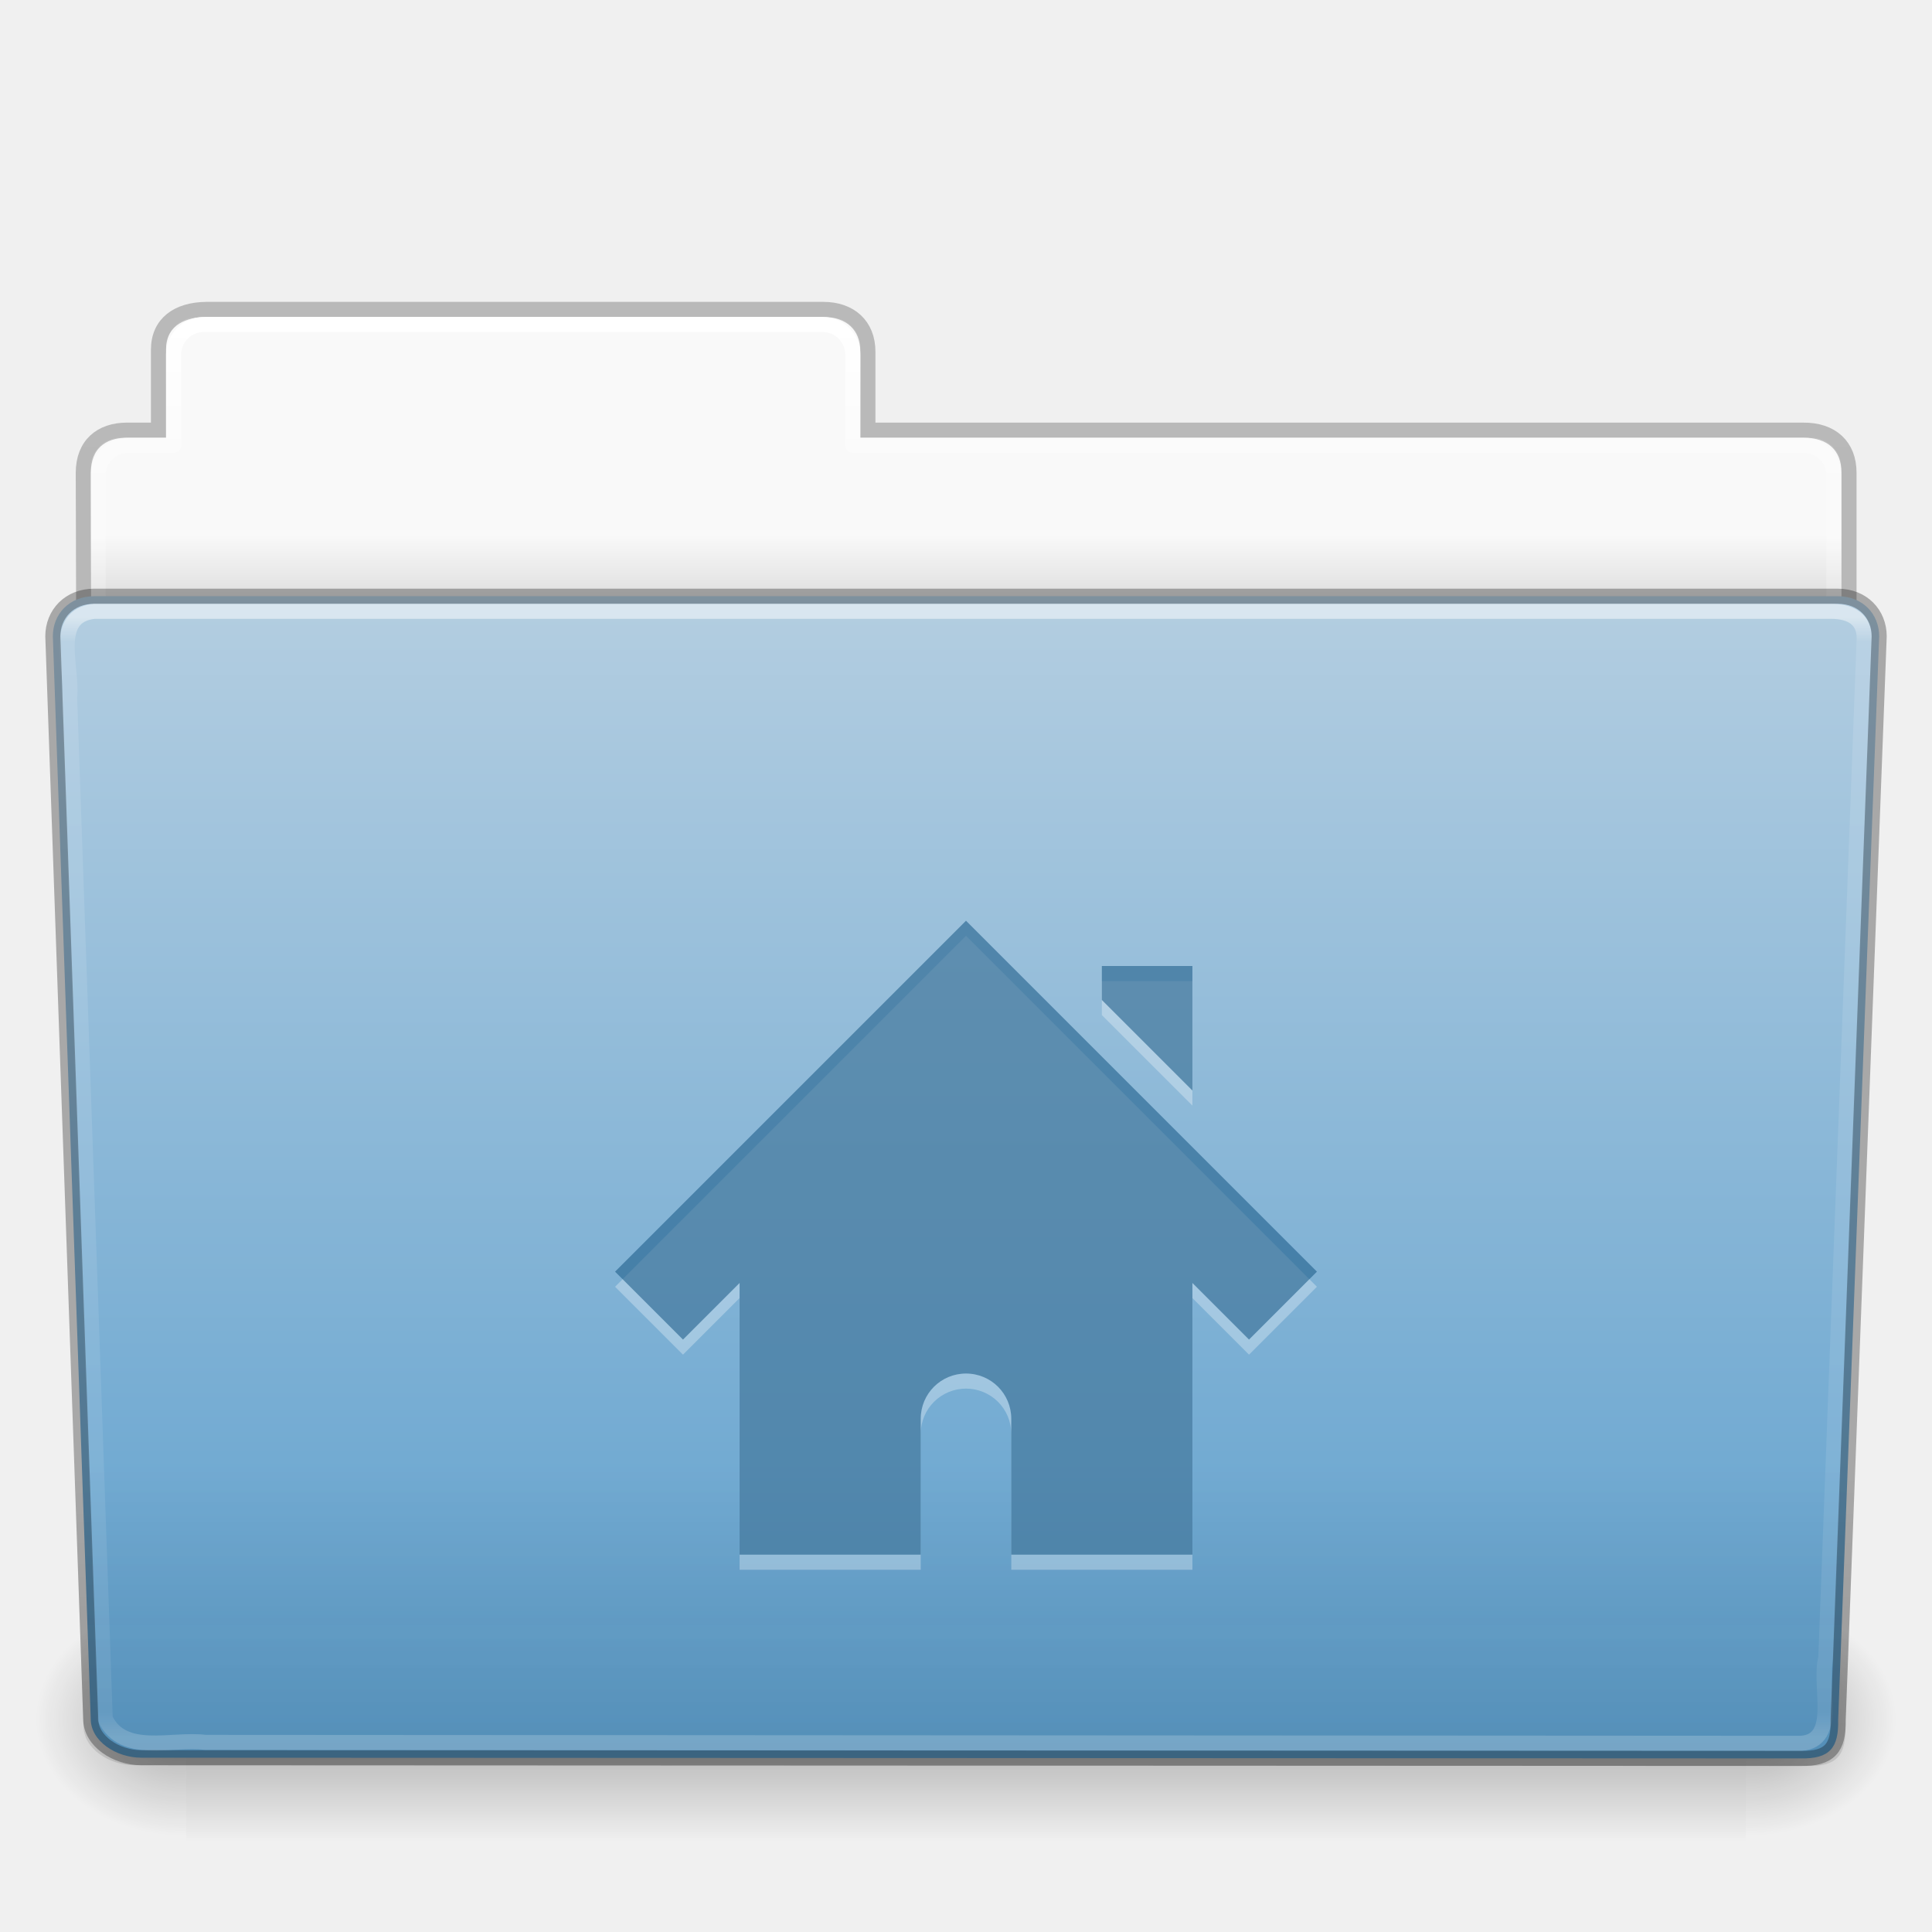
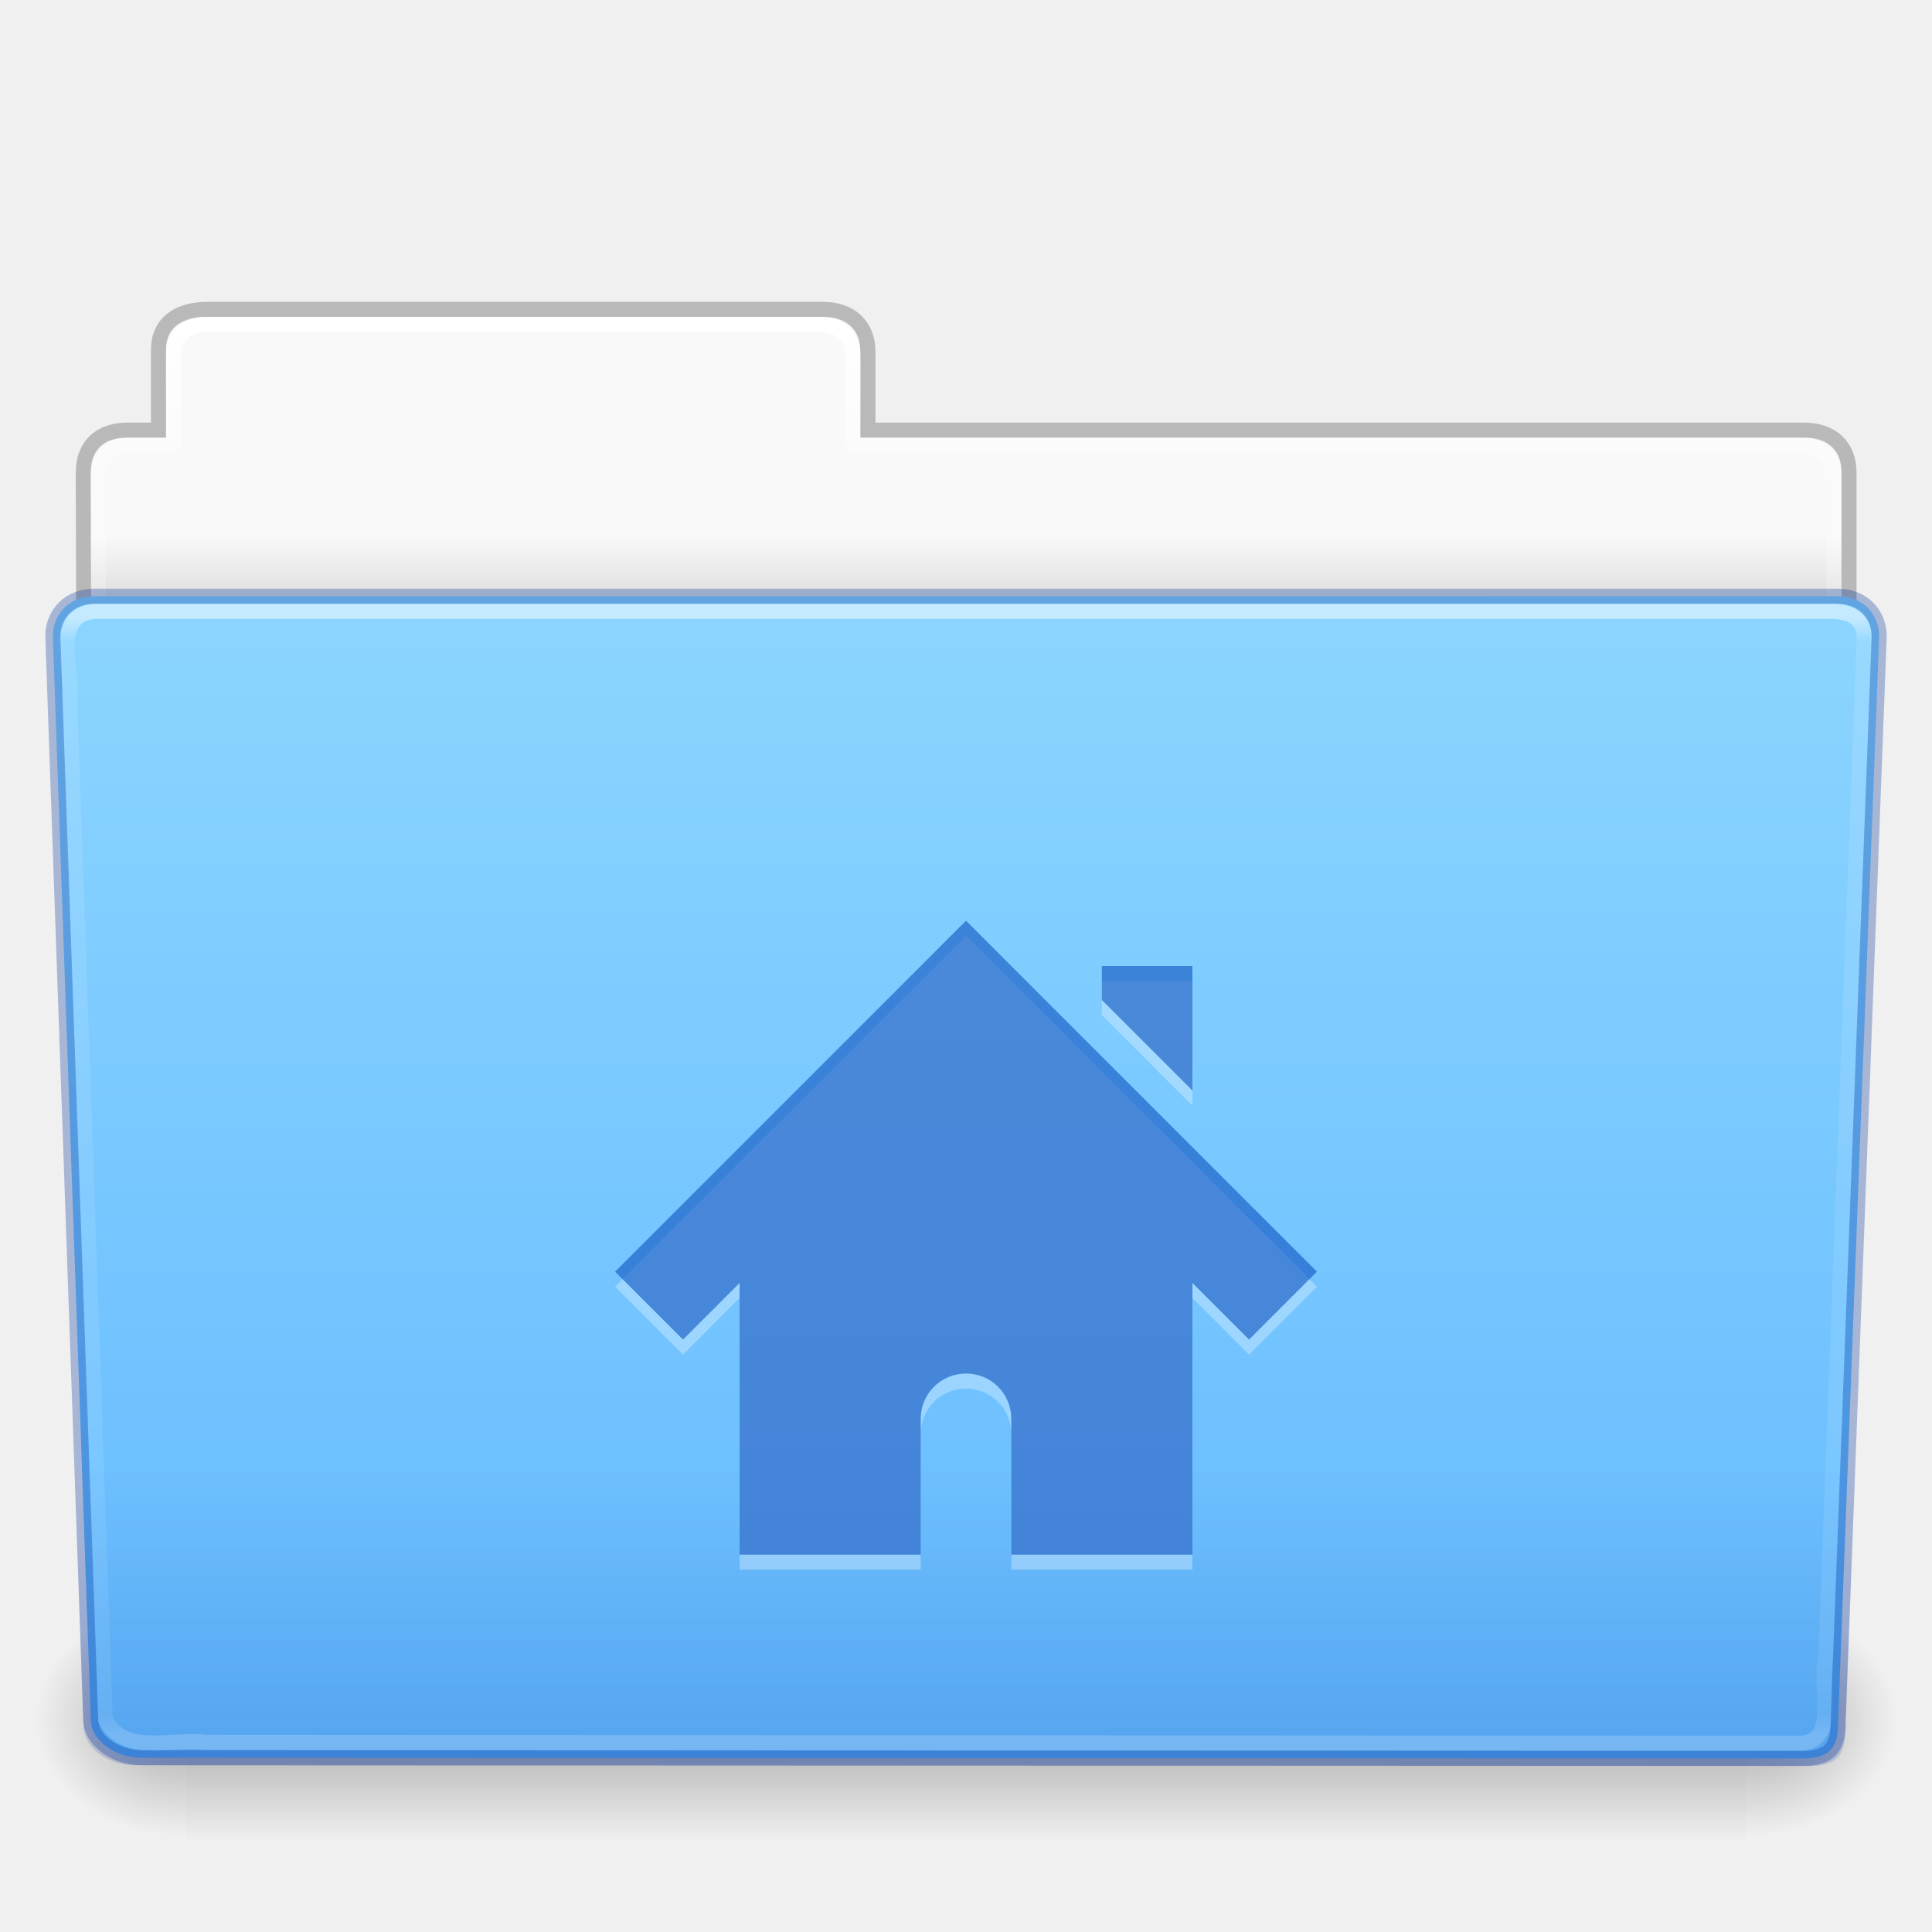
- <svg xmlns="http://www.w3.org/2000/svg" xmlns:xlink="http://www.w3.org/1999/xlink" version="1.1" width="128" height="128" id="svg28899">
+ <svg xmlns="http://www.w3.org/2000/svg" xmlns:xlink="http://www.w3.org/1999/xlink" id="svg28899" height="128" width="128" version="1.1">
  <defs id="defs28901">
-     <linearGradient x1="97.539" y1="16.962" x2="97.539" y2="44.261" id="linearGradient22410" xlink:href="#linearGradient8272" gradientUnits="userSpaceOnUse" gradientTransform="matrix(2.665841,0,0,2.717099,-143.3328,-69.19882)" />
+     <linearGradient gradientTransform="matrix(2.665841,0,0,2.717099,-143.3328,-69.19882)" gradientUnits="userSpaceOnUse" xlink:href="#linearGradient8272" id="linearGradient22410" y2="44.261" x2="97.539" y1="16.962" x1="97.539" />
    <linearGradient id="linearGradient8272">
-       <stop id="stop8274" style="stop-color:#ffffff;stop-opacity:1" offset="0" />
-       <stop id="stop8276" style="stop-color:#ffffff;stop-opacity:0.235" offset="0.022" />
-       <stop id="stop8278" style="stop-color:#ffffff;stop-opacity:0.157" offset="0.979" />
-       <stop id="stop8280" style="stop-color:#ffffff;stop-opacity:0.392" offset="1" />
+       <stop offset="0" style="stop-color:#ffffff;stop-opacity:1" id="stop8274" />
+       <stop offset="0.022" style="stop-color:#ffffff;stop-opacity:0.235" id="stop8276" />
+       <stop offset="0.979" style="stop-color:#ffffff;stop-opacity:0.157" id="stop8278" />
+       <stop offset="1" style="stop-color:#ffffff;stop-opacity:0.392" id="stop8280" />
    </linearGradient>
-     <linearGradient x1="22.935" y1="49.629" x2="22.935" y2="36.599" id="linearGradient22404" xlink:href="#linearGradient6129-963-697-142-998-580-273" gradientUnits="userSpaceOnUse" gradientTransform="matrix(3.036796,0,0,2.69097,-8.883113,-65.36461)" />
+     <linearGradient gradientTransform="matrix(3.036796,0,0,2.69097,-8.883113,-65.3646)" gradientUnits="userSpaceOnUse" xlink:href="#linearGradient6129-963-697-142-998-580-273" id="linearGradient22404" y2="36.599" x2="22.935" y1="49.629" x1="22.935" />
    <linearGradient id="linearGradient6129-963-697-142-998-580-273">
-       <stop id="stop2661" style="stop-color:#0a0a0a;stop-opacity:0.498" offset="0" />
-       <stop id="stop2663" style="stop-color:#0a0a0a;stop-opacity:0" offset="1" />
+       <stop offset="0" style="stop-color:#002e99;stop-opacity:0.7" id="stop2661" />
+       <stop offset="1" style="stop-color:#002e99;stop-opacity:0" id="stop2663" />
    </linearGradient>
-     <linearGradient x1="-91" y1="44" x2="-91" y2="119.06" id="linearGradient22398" xlink:href="#linearGradient4632-0-6-4" gradientUnits="userSpaceOnUse" gradientTransform="matrix(1,0,0,1.026667,147,-70.18659)" />
+     <linearGradient gradientTransform="matrix(1,0,0,1.026667,147,-70.18659)" gradientUnits="userSpaceOnUse" xlink:href="#linearGradient4632-0-6-4" id="linearGradient22398" y2="119.06" x2="-91" y1="44" x1="-91" />
    <linearGradient id="linearGradient4632-0-6-4">
-       <stop id="stop4634-4-4-7" style="stop-color:#b4cee1;stop-opacity:1" offset="0" />
-       <stop id="stop4636-3-1-5" style="stop-color:#5d9fcd;stop-opacity:1" offset="1" />
+       <stop offset="0" style="stop-color:#8cd5ff;stop-opacity:1" id="stop4634-4-4-7" />
+       <stop offset="1" style="stop-color:#64baff;stop-opacity:1" id="stop4636-3-1-5" />
    </linearGradient>
-     <linearGradient x1="302.857" y1="366.648" x2="302.857" y2="609.505" id="linearGradient22388" xlink:href="#linearGradient5048-585" gradientUnits="userSpaceOnUse" gradientTransform="matrix(0.2134205,0,0,0.06641689,-13.14788,75.51857)" />
+     <linearGradient gradientTransform="matrix(0.2134205,0,0,0.06641689,-13.14788,75.51857)" gradientUnits="userSpaceOnUse" xlink:href="#linearGradient5048-585" id="linearGradient22388" y2="609.505" x2="302.857" y1="366.648" x1="302.857" />
    <linearGradient id="linearGradient5048-585">
-       <stop id="stop2667" style="stop-color:#000000;stop-opacity:0" offset="0" />
-       <stop id="stop2669" style="stop-color:#000000;stop-opacity:1" offset="0.5" />
-       <stop id="stop2671" style="stop-color:#000000;stop-opacity:0" offset="1" />
+       <stop offset="0" style="stop-color:#000000;stop-opacity:0" id="stop2667" />
+       <stop offset="0.5" style="stop-color:#000000;stop-opacity:1" id="stop2669" />
+       <stop offset="1" style="stop-color:#000000;stop-opacity:0" id="stop2671" />
    </linearGradient>
-     <radialGradient cx="605.714" cy="486.648" r="117.143" fx="605.714" fy="486.648" id="radialGradient22390" xlink:href="#linearGradient5060-179" gradientUnits="userSpaceOnUse" gradientTransform="matrix(0.08277507,0,0,0.06641689,65.62891,75.51857)" />
+     <radialGradient gradientTransform="matrix(0.08277507,0,0,0.06641689,65.62891,75.51857)" gradientUnits="userSpaceOnUse" xlink:href="#linearGradient5060-179" id="radialGradient22390" fy="486.648" fx="605.714" r="117.143" cy="486.648" cx="605.714" />
    <linearGradient id="linearGradient5060-179">
-       <stop id="stop2675" style="stop-color:#000000;stop-opacity:1" offset="0" />
-       <stop id="stop2677" style="stop-color:#000000;stop-opacity:0" offset="1" />
+       <stop offset="0" style="stop-color:#000000;stop-opacity:1" id="stop2675" />
+       <stop offset="1" style="stop-color:#000000;stop-opacity:0" id="stop2677" />
    </linearGradient>
-     <radialGradient cx="605.714" cy="486.648" r="117.143" fx="605.714" fy="486.648" id="radialGradient22392" xlink:href="#linearGradient5060-820" gradientUnits="userSpaceOnUse" gradientTransform="matrix(-0.08277505,0,0,0.06641689,62.34783,75.51857)" />
+     <radialGradient gradientTransform="matrix(-0.08277505,0,0,0.06641689,62.34783,75.51857)" gradientUnits="userSpaceOnUse" xlink:href="#linearGradient5060-820" id="radialGradient22392" fy="486.648" fx="605.714" r="117.143" cy="486.648" cx="605.714" />
    <linearGradient id="linearGradient5060-820">
-       <stop id="stop2681" style="stop-color:#000000;stop-opacity:1" offset="0" />
-       <stop id="stop2683" style="stop-color:#000000;stop-opacity:0" offset="1" />
+       <stop offset="0" style="stop-color:#000000;stop-opacity:1" id="stop2681" />
+       <stop offset="1" style="stop-color:#000000;stop-opacity:0" id="stop2683" />
    </linearGradient>
-     <linearGradient x1="97.539" y1="8.81" x2="97.539" y2="44.261" id="linearGradient22378" xlink:href="#linearGradient9235" gradientUnits="userSpaceOnUse" gradientTransform="matrix(2.665841,0,0,2.646908,-143.3328,-66.04951)" />
+     <linearGradient gradientTransform="matrix(2.665841,0,0,2.646908,-143.3328,-66.04951)" gradientUnits="userSpaceOnUse" xlink:href="#linearGradient9235" id="linearGradient22378" y2="44.261" x2="97.539" y1="8.81" x1="97.539" />
    <linearGradient id="linearGradient9235">
-       <stop id="stop9237" style="stop-color:#ffffff;stop-opacity:1" offset="0" />
-       <stop id="stop9239" style="stop-color:#ffffff;stop-opacity:0.235" offset="0.109" />
-       <stop id="stop9241" style="stop-color:#ffffff;stop-opacity:0.157" offset="0.979" />
-       <stop id="stop9243" style="stop-color:#ffffff;stop-opacity:0.392" offset="1" />
+       <stop offset="0" style="stop-color:#ffffff;stop-opacity:1" id="stop9237" />
+       <stop offset="0.109" style="stop-color:#ffffff;stop-opacity:0.235" id="stop9239" />
+       <stop offset="0.979" style="stop-color:#ffffff;stop-opacity:0.157" id="stop9241" />
+       <stop offset="1" style="stop-color:#ffffff;stop-opacity:0.392" id="stop9243" />
    </linearGradient>
-     <linearGradient x1="-51.786" y1="53.514" x2="-51.786" y2="3.634" id="linearGradient22372" xlink:href="#linearGradient3104-8-8-97-4-6-11-5-5-1-0" gradientUnits="userSpaceOnUse" gradientTransform="matrix(2.168352,0,0,2.246465,141.9485,-68.59047)" />
+     <linearGradient gradientTransform="matrix(2.168352,0,0,2.246465,141.9485,-68.59047)" gradientUnits="userSpaceOnUse" xlink:href="#linearGradient3104-8-8-97-4-6-11-5-5-1-0" id="linearGradient22372" y2="3.634" x2="-51.786" y1="53.514" x1="-51.786" />
    <linearGradient id="linearGradient3104-8-8-97-4-6-11-5-5-1-0">
-       <stop id="stop3106-5-4-3-5-0-2-1-0-1-2" style="stop-color:#000000;stop-opacity:0.322" offset="0" />
-       <stop id="stop3108-4-3-7-8-2-0-7-9-4-9" style="stop-color:#000000;stop-opacity:0.278" offset="1" />
+       <stop offset="0" style="stop-color:#000000;stop-opacity:0.322" id="stop3106-5-4-3-5-0-2-1-0-1-2" />
+       <stop offset="1" style="stop-color:#000000;stop-opacity:0.278" id="stop3108-4-3-7-8-2-0-7-9-4-9" />
    </linearGradient>
    <linearGradient id="linearGradient6404-7-5">
-       <stop id="stop6406-1-8" style="stop-color:#f9f9f9;stop-opacity:1" offset="0" />
-       <stop id="stop6408-9-6" style="stop-color:#c9c9c9;stop-opacity:1" offset="1" />
+       <stop offset="0" style="stop-color:#f9f9f9;stop-opacity:1" id="stop6406-1-8" />
+       <stop offset="1" style="stop-color:#c9c9c9;stop-opacity:1" id="stop6408-9-6" />
    </linearGradient>
-     <linearGradient x1="62.989" y1="14.091" x2="62.989" y2="16.998" id="linearGradient28897" xlink:href="#linearGradient6404-7-5" gradientUnits="userSpaceOnUse" gradientTransform="matrix(2.72093,0,0,2.672258,-117.2202,-66.21387)" />
+     <linearGradient gradientTransform="matrix(2.72093,0,0,2.672258,-117.2202,-66.21387)" gradientUnits="userSpaceOnUse" xlink:href="#linearGradient6404-7-5" id="linearGradient28897" y2="16.998" x2="62.989" y1="14.091" x1="62.989" />
  </defs>
-   <g transform="translate(0,64)" id="layer1">
-     <path d="m 13,-42.969 c -1.108,0 -2,0.892 -2,2 l 0,5.969 -3,0 c -1.108,0 -2,0.892 -2,2 l 0,11 c 0,1.108 0.892,2 2,2 l 112,0 c 1.108,0 2,-0.892 2,-2 l 0,-11 c 0,-1.108 -0.892,-2 -2,-2 l -63,0 0,-5.969 c 0,-1.108 -0.892,-2 -2,-2 l -42,0 z" id="use13971" style="color:#000000;fill:url(#linearGradient28897);fill-opacity:1;fill-rule:nonzero;stroke:none;stroke-width:1;marker:none;visibility:visible;display:inline;overflow:visible;enable-background:accumulate" />
-     <path d="m 13.663,-43.5 c -1.878,0.021 -3.163,0.914 -3.163,2.672 l 0,5.327 c -0.961,0 -1.477,-0.003 -2.104,0 -1.679,0.008 -2.878,0.945 -2.878,2.833 0.094,27.498 -0.018,28.922 -0.018,31.257 3.906,0 117,-9.887 117,-14.142 l 0,-17.142 c 0,-1.758 -1.158,-2.826 -3.036,-2.805 l -61.964,0 0,-5.199 c 0,-1.758 -1.187,-2.801 -2.948,-2.801 l -40.889,0 z" id="use13973" style="opacity:0.8;color:#000000;fill:none;stroke:url(#linearGradient22372);stroke-width:1;stroke-linecap:butt;stroke-linejoin:miter;stroke-miterlimit:4;stroke-opacity:1;stroke-dasharray:none;stroke-dashoffset:0;marker:none;visibility:visible;display:inline;overflow:visible;enable-background:accumulate" />
-     <path d="m 13.5,-42.5 c -1.108,0 -2,0.892 -2,2 l 0,6 -3,0 c -1.108,0 -2,0.892 -2,2 l 0,11 c 0,1.108 0.892,2 2,2 l 111,0 c 1.108,0 2,-0.892 2,-2 l 0,-11 c 0,-1.108 -0.892,-2 -2,-2 l -63,0 0,-6 c 0,-1.108 -0.892,-2 -2,-2 l -41,0 z" id="use13975" style="color:#000000;fill:none;stroke:url(#linearGradient22378);stroke-width:1;stroke-linecap:round;stroke-linejoin:round;stroke-miterlimit:4;stroke-opacity:1;stroke-dasharray:none;stroke-dashoffset:0;marker:none;visibility:visible;display:inline;overflow:visible;enable-background:accumulate" />
-     <g transform="matrix(1.002734,0,0,0.9919518,-0.1633134,-57.0664)" id="use13977">
-       <rect width="103.052" height="16.13" x="12.463" y="99.87" id="rect22382" style="opacity:0.3;fill:url(#linearGradient22388);fill-opacity:1;fill-rule:nonzero;stroke:none;stroke-width:1;marker:none;visibility:visible;display:inline;overflow:visible" />
-       <path d="m 115.514,99.871 c 0,0 0,16.129 0,16.129 4.263,0.03 10.305,-3.614 10.305,-8.066 0,-4.452 -4.757,-8.063 -10.305,-8.063 z" id="path22384" style="opacity:0.3;fill:url(#radialGradient22390);fill-opacity:1;fill-rule:nonzero;stroke:none;stroke-width:1;marker:none;visibility:visible;display:inline;overflow:visible" />
-       <path d="m 12.463,99.871 c 0,0 0,16.129 0,16.129 -4.263,0.03 -10.305,-3.614 -10.305,-8.066 0,-4.452 4.757,-8.063 10.305,-8.063 z" id="path22386" style="opacity:0.3;fill:url(#radialGradient22392);fill-opacity:1;fill-rule:nonzero;stroke:none;stroke-width:1;marker:none;visibility:visible;display:inline;overflow:visible" />
+   <g id="layer1" transform="translate(0,64)">
+     <path style="color:#000000;fill:url(#linearGradient28897);fill-opacity:1;fill-rule:nonzero;stroke:none;stroke-width:1;marker:none;visibility:visible;display:inline;overflow:visible;enable-background:accumulate" id="use13971" d="m 13,-42.969 c -1.108,0 -2,0.892 -2,2 l 0,5.969 -3,0 c -1.108,0 -2,0.892 -2,2 l 0,11 c 0,1.108 0.892,2 2,2 l 112,0 c 1.108,0 2,-0.892 2,-2 l 0,-11 c 0,-1.108 -0.892,-2 -2,-2 l -63,0 0,-5.969 c 0,-1.108 -0.892,-2 -2,-2 l -42,0 z" />
+     <path style="opacity:0.8;color:#000000;fill:none;stroke:url(#linearGradient22372);stroke-width:1;stroke-linecap:butt;stroke-linejoin:miter;stroke-miterlimit:4;stroke-opacity:1;stroke-dasharray:none;stroke-dashoffset:0;marker:none;visibility:visible;display:inline;overflow:visible;enable-background:accumulate" id="use13973" d="m 13.663,-43.5 c -1.878,0.021 -3.163,0.914 -3.163,2.672 l 0,5.327 c -0.961,0 -1.477,-0.003 -2.104,0 -1.679,0.008 -2.878,0.945 -2.878,2.833 0.094,27.498 -0.018,28.922 -0.018,31.257 3.906,0 117,-9.887 117,-14.142 l 0,-17.142 c 0,-1.758 -1.158,-2.826 -3.036,-2.805 l -61.964,0 0,-5.199 c 0,-1.758 -1.187,-2.801 -2.948,-2.801 l -40.889,0 z" />
+     <path style="color:#000000;fill:none;stroke:url(#linearGradient22378);stroke-width:1;stroke-linecap:round;stroke-linejoin:round;stroke-miterlimit:4;stroke-opacity:1;stroke-dasharray:none;stroke-dashoffset:0;marker:none;visibility:visible;display:inline;overflow:visible;enable-background:accumulate" id="use13975" d="m 13.5,-42.5 c -1.108,0 -2,0.892 -2,2 l 0,6 -3,0 c -1.108,0 -2,0.892 -2,2 l 0,11 c 0,1.108 0.892,2 2,2 l 111,0 c 1.108,0 2,-0.892 2,-2 l 0,-11 c 0,-1.108 -0.892,-2 -2,-2 l -63,0 0,-6 c 0,-1.108 -0.892,-2 -2,-2 l -41,0 z" />
+     <g id="use13977" transform="matrix(1.002734,0,0,0.9919518,-0.1633134,-57.0664)">
+       <rect style="opacity:0.3;fill:url(#linearGradient22388);fill-opacity:1;fill-rule:nonzero;stroke:none;stroke-width:1;marker:none;visibility:visible;display:inline;overflow:visible" id="rect22382" y="99.87" x="12.463" height="16.13" width="103.052" />
+       <path style="opacity:0.3;fill:url(#radialGradient22390);fill-opacity:1;fill-rule:nonzero;stroke:none;stroke-width:1;marker:none;visibility:visible;display:inline;overflow:visible" id="path22384" d="m 115.514,99.871 c 0,0 0,16.129 0,16.129 4.263,0.03 10.305,-3.614 10.305,-8.066 0,-4.452 -4.757,-8.063 -10.305,-8.063 z" />
+       <path style="opacity:0.3;fill:url(#radialGradient22392);fill-opacity:1;fill-rule:nonzero;stroke:none;stroke-width:1;marker:none;visibility:visible;display:inline;overflow:visible" id="path22386" d="m 12.463,99.871 c 0,0 0,16.129 0,16.129 -4.263,0.03 -10.305,-3.614 -10.305,-8.066 0,-4.452 4.757,-8.063 10.305,-8.063 z" />
    </g>
-     <path d="m 6.25,-24.5 115.5,0.001 c 1.669,0 2.75,1.184 2.75,2.655 l -2.716,71.781 c 0.039,1.862 -0.55,2.6 -2.489,2.561 L 9.362,52.452 c -1.669,0 -3.351,-1.099 -3.351,-2.571 l -2.51,-71.725 c 0,-1.472 1.081,-2.656 2.75,-2.656 z" id="use13979" style="fill:url(#linearGradient22398);fill-opacity:1;fill-rule:nonzero;stroke:none;stroke-width:1;marker:none;visibility:visible;display:inline;overflow:visible;enable-background:accumulate" />
-     <path d="m 5.773,-25 116.455,0.001 c 1.682,0 2.773,1.199 2.773,2.69 l -2.739,72.713 c 0.039,1.886 -0.555,2.634 -2.509,2.595 L 8.91,52.951 c -1.682,0 -3.379,-1.113 -3.379,-2.604 l -2.531,-72.656 c 0,-1.491 1.09,-2.691 2.773,-2.691 z" id="use13981" style="opacity:0.4;fill:url(#linearGradient22404);fill-opacity:1;stroke:none" />
-     <path d="m 6.25,-23.5 c -2.849,0.297 -1.409,3.767 -1.64,5.72 0.786,22.548 1.575,45.096 2.359,67.644 1.189,2.49 4.43,1.282 6.638,1.574 35.235,0.021 70.47,0.041 105.705,0.062 2.566,-0.165 1.157,-3.818 1.654,-5.656 0.855,-22.569 2.543,-67.571 2.543,-67.571 0,-1.162 -0.78,-1.773 -2.207,-1.773 -37.089,0 -77.962,0 -115.052,0 z" id="use13983" style="opacity:0.5;fill:none;stroke:url(#linearGradient22410);stroke-width:1;stroke-linecap:round;stroke-linejoin:round;stroke-miterlimit:4;stroke-opacity:1;stroke-dasharray:none;stroke-dashoffset:0;marker:none;visibility:visible;display:inline;overflow:visible;enable-background:accumulate" />
-     <path d="m 64,-2 -23.25,23.25 4.5,4.5 3.75,-3.75 0,18 12,0 0,-9 c 0,-1.662 1.338,-3 3,-3 1.662,0 3,1.338 3,3 l 0,9 12,0 0,-18 3.75,3.75 4.5,-4.5 -23.25,-23.25 z m 9,3 0,2.25 6,6 0,-8.25 -6,0 z" id="path2998-49-0-8-6" style="opacity:0.3;color:#000000;fill:#ffffff;fill-opacity:1;fill-rule:nonzero;stroke:none;stroke-width:1.7;marker:none;visibility:visible;display:inline;overflow:visible;enable-background:accumulate" />
-     <path d="m 64,-3 -23.25,23.25 4.5,4.5 3.75,-3.75 0,18 12,0 0,-9 c 0,-1.662 1.338,-3 3,-3 1.662,0 3,1.338 3,3 l 0,9 12,0 0,-18 3.75,3.75 4.5,-4.5 -23.25,-23.25 z m 9,3 0,2.25 6,6 0,-8.25 -6,0 z" id="path2998-49-0-0" style="color:#000000;fill:#175785;fill-opacity:0.552;fill-rule:nonzero;stroke:none;stroke-width:5.1;marker:none;visibility:visible;display:inline;overflow:visible;enable-background:accumulate" />
-     <path d="m 6.25,-24.5 115.5,0.001 c 1.669,0 2.75,1.184 2.75,2.655 l -2.716,71.781 c 0.039,1.862 -0.55,2.6 -2.489,2.561 L 9.362,52.452 c -1.669,0 -3.351,-1.099 -3.351,-2.571 l -2.51,-71.725 c 0,-1.472 1.081,-2.656 2.75,-2.656 z" id="path3369-7-0" style="opacity:0.3;fill:none;stroke:#000000;stroke-width:1;stroke-linecap:round;stroke-linejoin:round;stroke-miterlimit:4;stroke-opacity:1;stroke-dasharray:none;stroke-dashoffset:0;marker:none;visibility:visible;display:inline;overflow:visible;enable-background:accumulate" />
+     <path style="fill:url(#linearGradient22398);fill-opacity:1;fill-rule:nonzero;stroke:none;stroke-width:1;marker:none;visibility:visible;display:inline;overflow:visible;enable-background:accumulate" id="use13979" d="m 6.25,-24.5 115.5,0.001 c 1.669,0 2.75,1.184 2.75,2.655 l -2.716,71.781 c 0.039,1.862 -0.55,2.6 -2.489,2.561 L 9.362,52.452 c -1.669,0 -3.351,-1.099 -3.351,-2.571 l -2.51,-71.725 c 0,-1.472 1.081,-2.656 2.75,-2.656 z" />
+     <path style="opacity:0.4;fill:url(#linearGradient22404);fill-opacity:1;stroke:none" id="use13981" d="m 5.773,-25 116.455,0.001 c 1.682,0 2.773,1.199 2.773,2.69 l -2.739,72.713 c 0.039,1.886 -0.555,2.634 -2.509,2.595 L 8.91,52.951 c -1.682,0 -3.379,-1.113 -3.379,-2.604 l -2.531,-72.656 c 0,-1.491 1.09,-2.691 2.773,-2.691 z" />
+     <path style="opacity:0.5;fill:none;stroke:url(#linearGradient22410);stroke-width:1;stroke-linecap:round;stroke-linejoin:round;stroke-miterlimit:4;stroke-opacity:1;stroke-dasharray:none;stroke-dashoffset:0;marker:none;visibility:visible;display:inline;overflow:visible;enable-background:accumulate" id="use13983" d="m 6.25,-23.5 c -2.849,0.297 -1.409,3.767 -1.64,5.72 0.786,22.548 1.575,45.096 2.359,67.644 1.189,2.49 4.43,1.282 6.638,1.574 35.235,0.021 70.47,0.041 105.705,0.062 2.566,-0.165 1.157,-3.818 1.654,-5.656 0.855,-22.569 2.543,-67.571 2.543,-67.571 0,-1.162 -0.78,-1.773 -2.207,-1.773 -37.089,0 -77.962,0 -115.052,0 z" />
+     <path style="opacity:0.3;color:#000000;fill:#ffffff;fill-opacity:1;fill-rule:nonzero;stroke:none;stroke-width:1.7;marker:none;visibility:visible;display:inline;overflow:visible;enable-background:accumulate" id="path2998-49-0-8-6" d="m 64,-2 -23.25,23.25 4.5,4.5 3.75,-3.75 0,18 12,0 0,-9 c 0,-1.662 1.338,-3 3,-3 1.662,0 3,1.338 3,3 l 0,9 12,0 0,-18 3.75,3.75 4.5,-4.5 -23.25,-23.25 z m 9,3 0,2.25 6,6 0,-8.25 -6,0 z" />
+     <path style="color:#000000;fill:#0d52bf;fill-opacity:1;fill-rule:nonzero;stroke:none;stroke-width:5.1;marker:none;visibility:visible;display:inline;overflow:visible;enable-background:accumulate;opacity:0.6" id="path2998-49-0-0" d="m 64,-3 -23.25,23.25 4.5,4.5 3.75,-3.75 0,18 12,0 0,-9 c 0,-1.662 1.338,-3 3,-3 1.662,0 3,1.338 3,3 l 0,9 12,0 0,-18 3.75,3.75 4.5,-4.5 -23.25,-23.25 z m 9,3 0,2.25 6,6 0,-8.25 -6,0 z" />
+     <path style="opacity:0.3;fill:none;stroke:#002e99;stroke-width:1;stroke-linecap:round;stroke-linejoin:round;stroke-miterlimit:4;stroke-opacity:1;stroke-dasharray:none;stroke-dashoffset:0;marker:none;visibility:visible;display:inline;overflow:visible;enable-background:accumulate" id="path3369-7-0" d="m 6.25,-24.5 115.5,0.001 c 1.669,0 2.75,1.184 2.75,2.655 l -2.716,71.781 c 0.039,1.862 -0.55,2.6 -2.489,2.561 L 9.362,52.452 c -1.669,0 -3.351,-1.099 -3.351,-2.571 l -2.51,-71.725 c 0,-1.472 1.081,-2.656 2.75,-2.656 z" />
  </g>
</svg>
